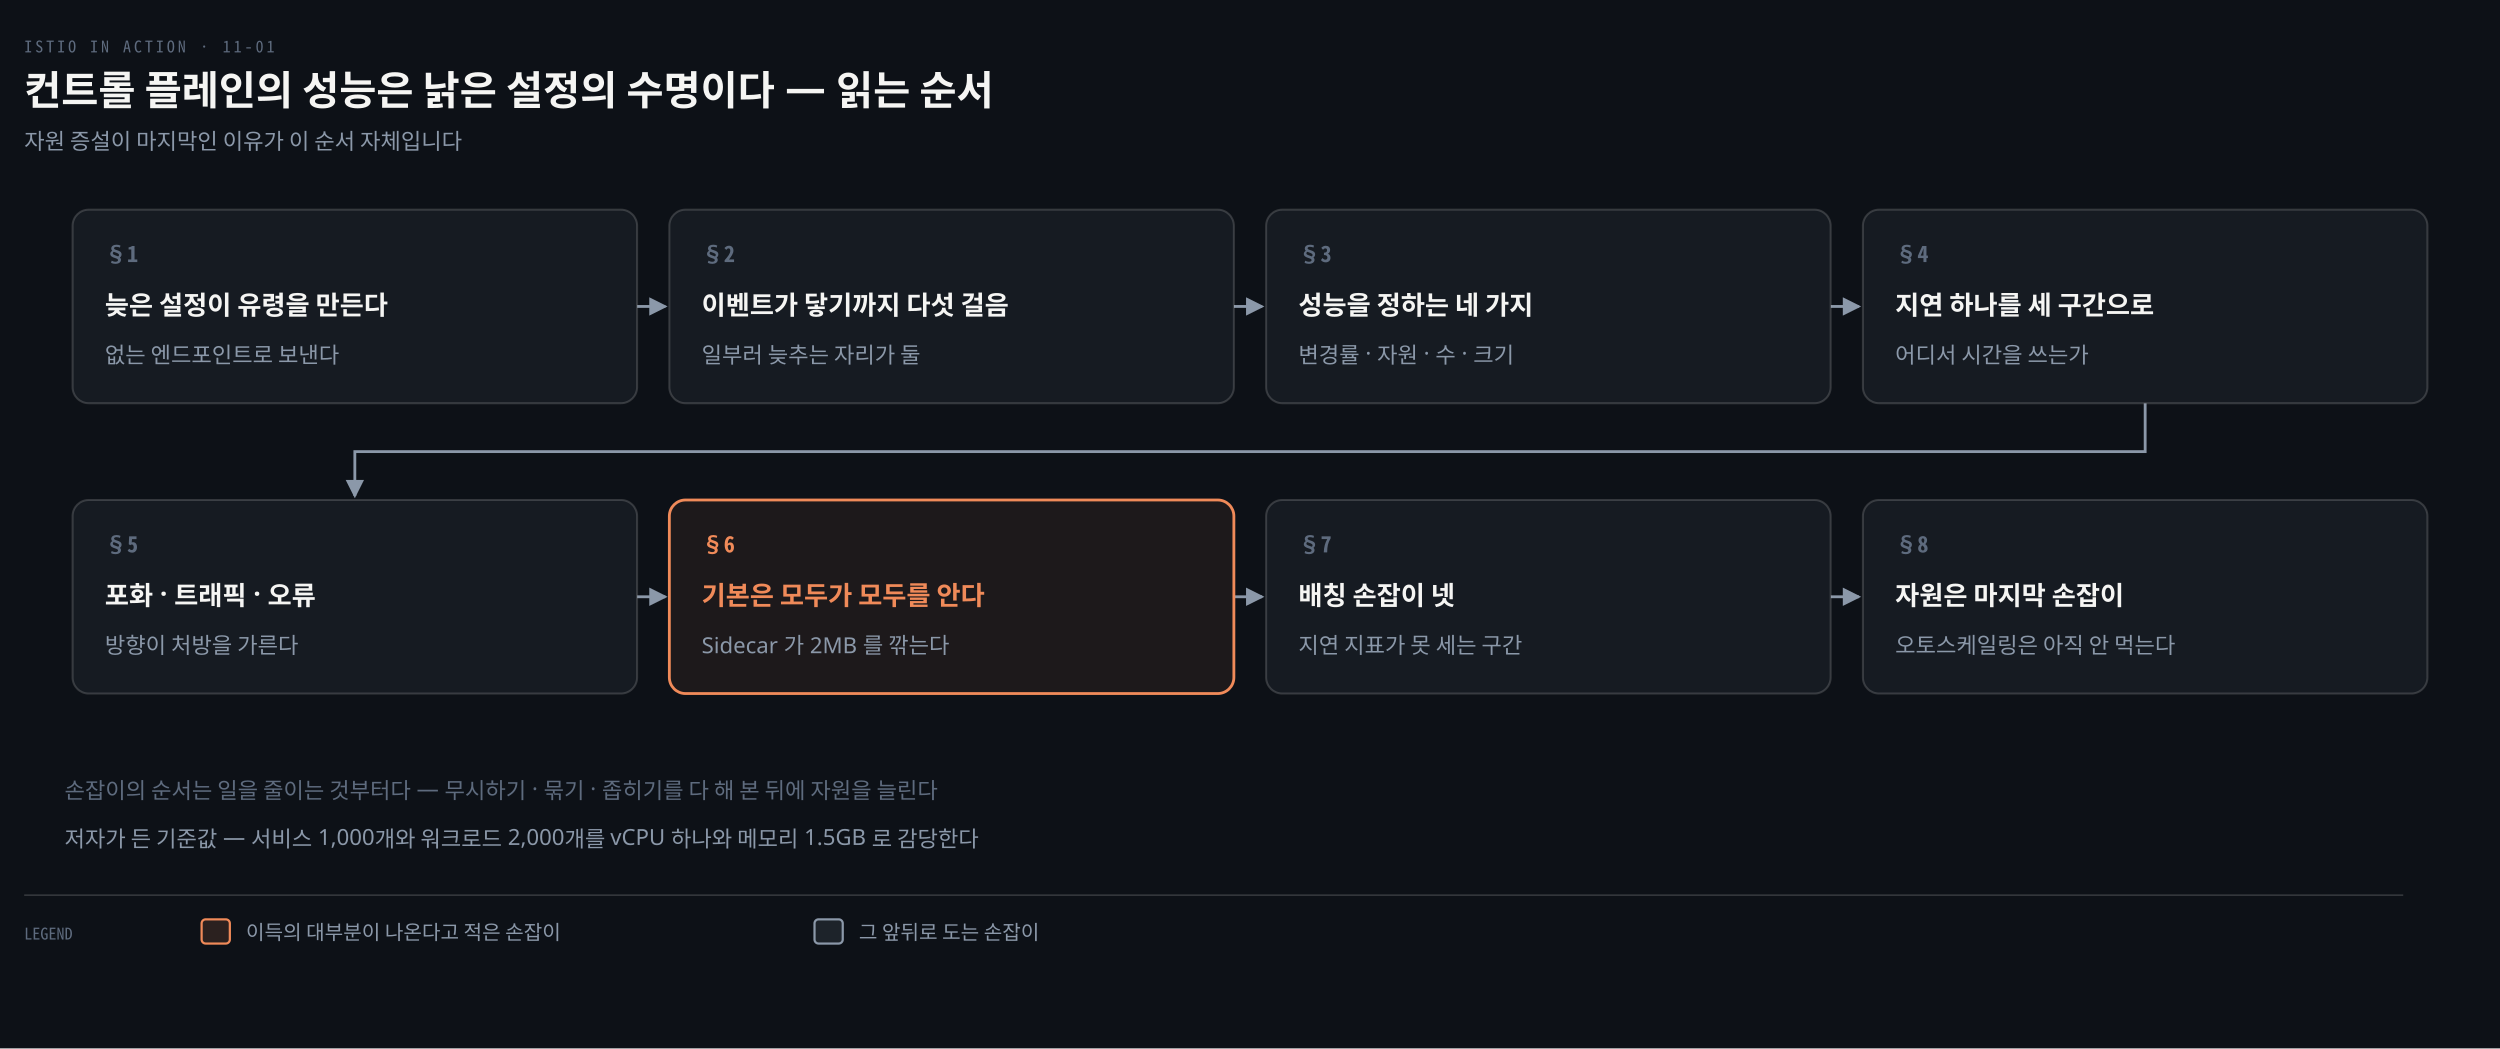
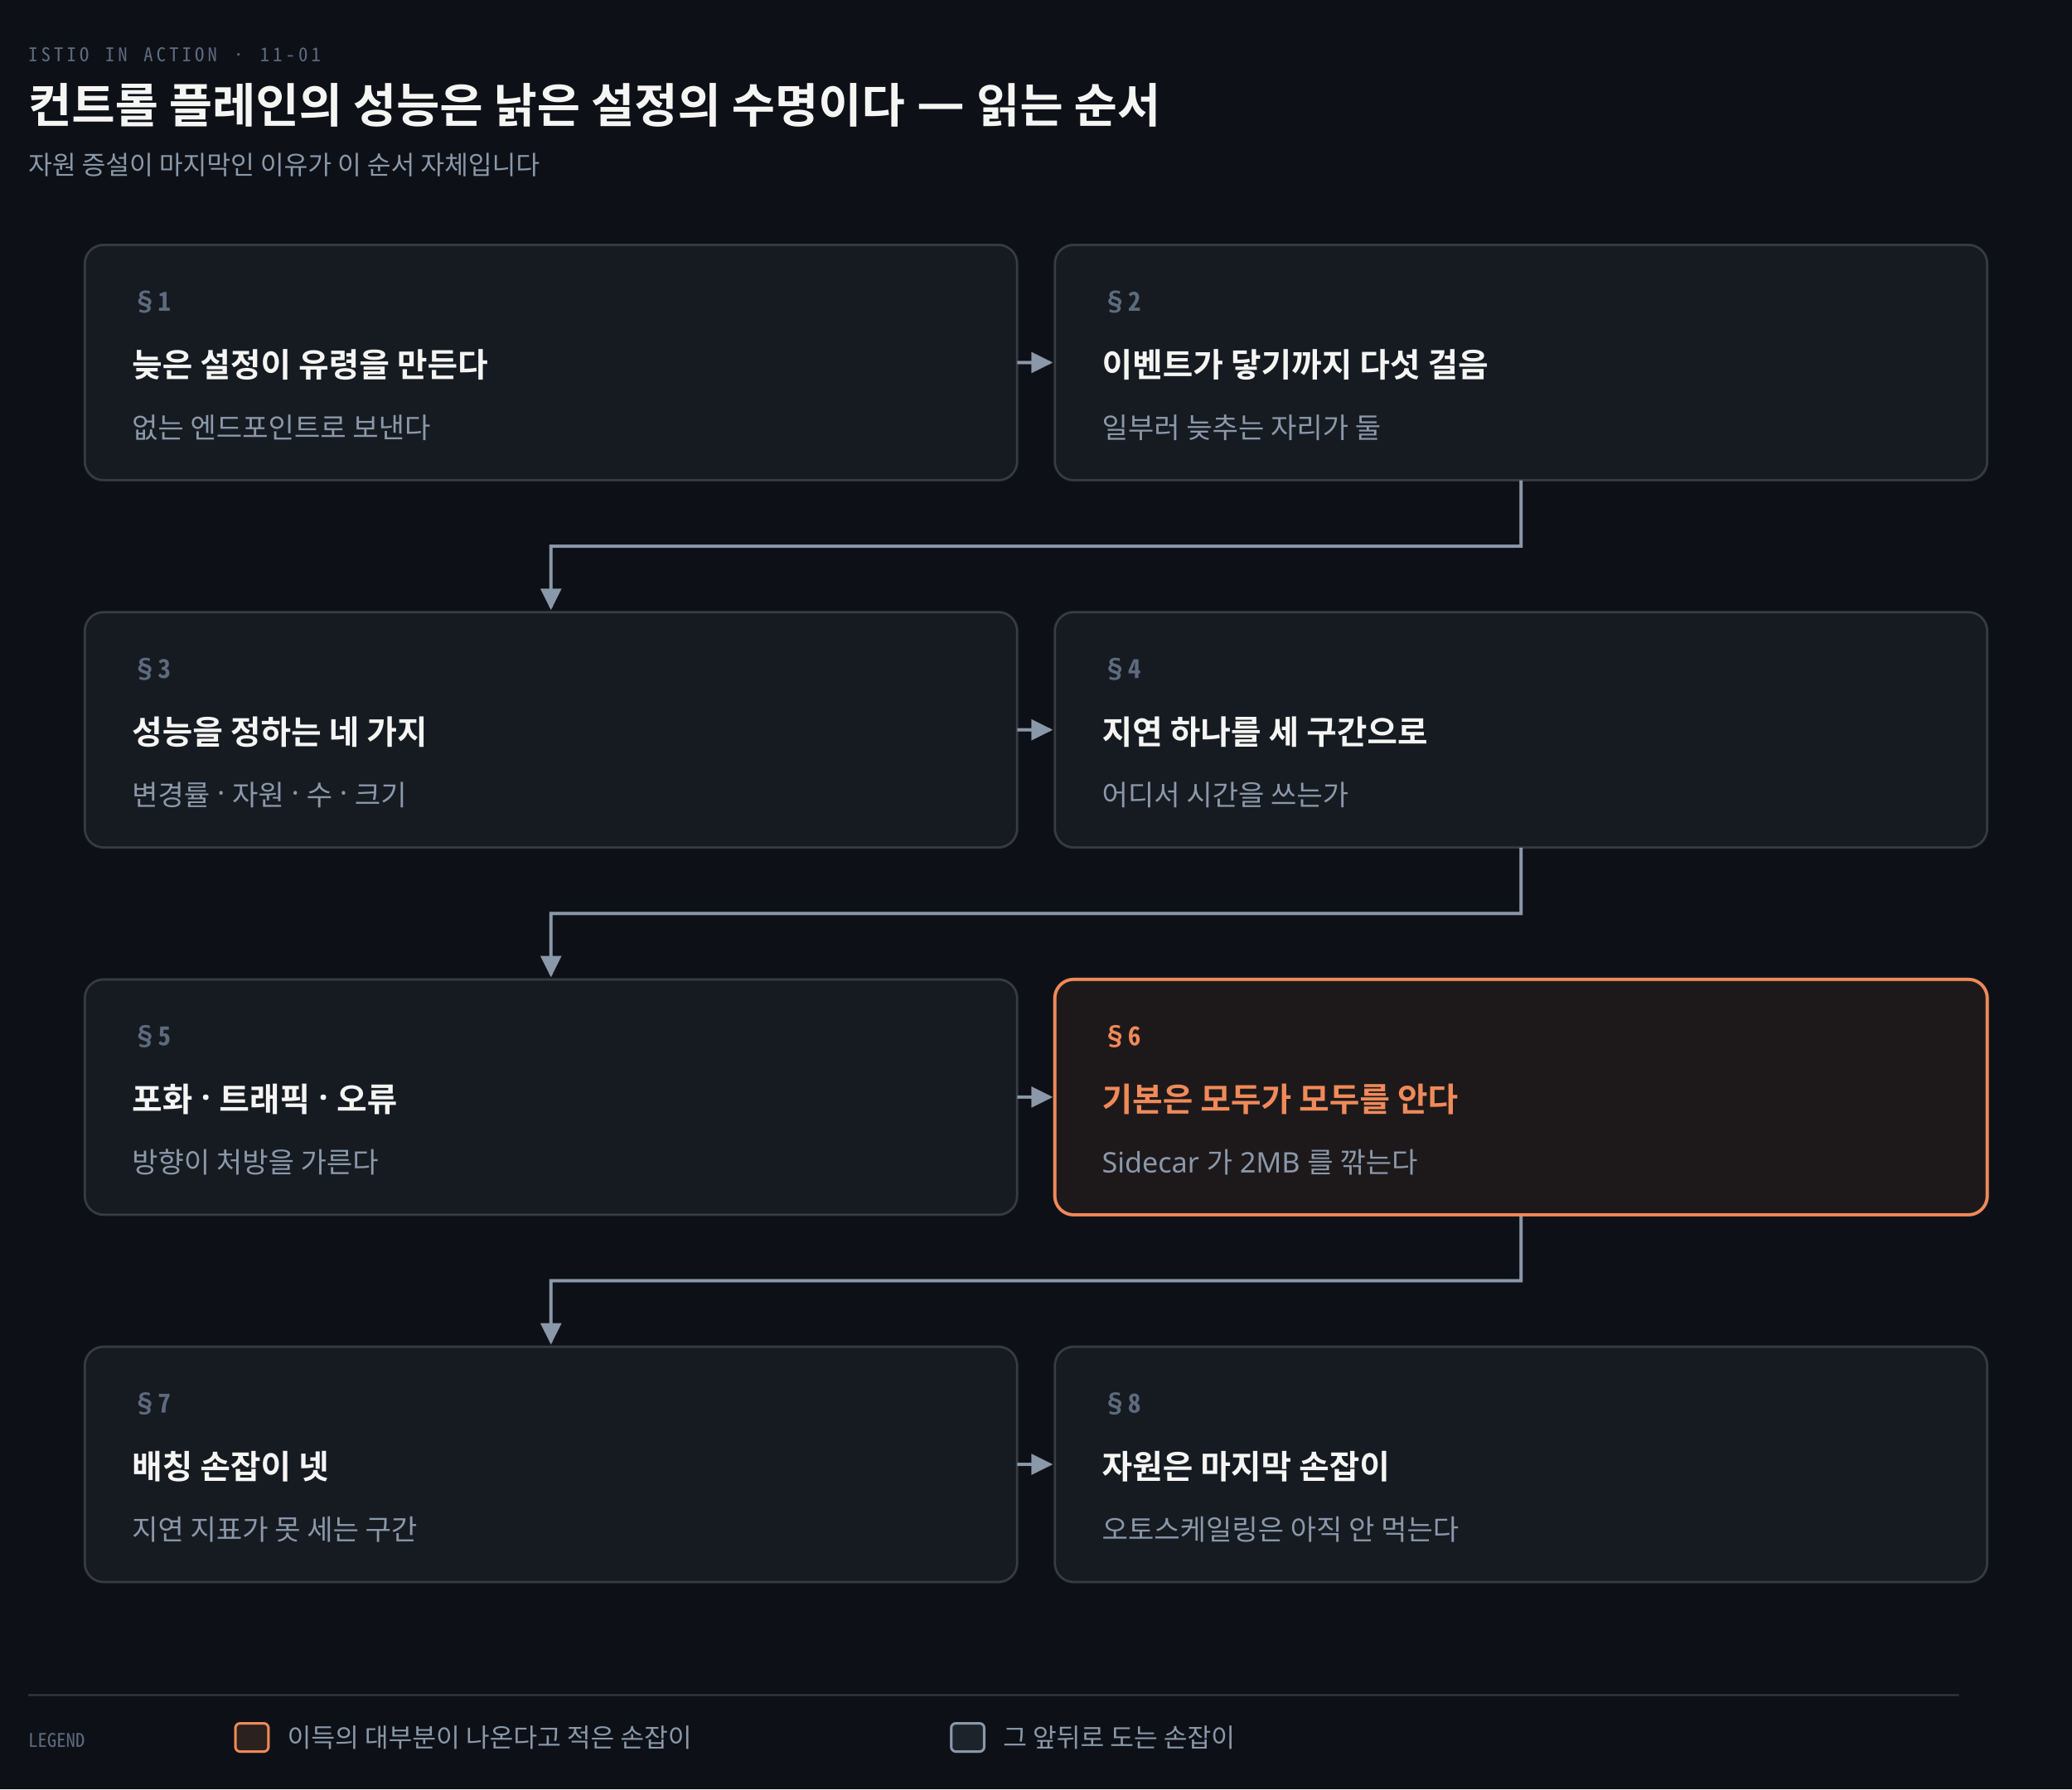
- <svg xmlns="http://www.w3.org/2000/svg" viewBox="0 0 1240 520" width="100%" role="img" aria-labelledby="dt dd">
+ <svg xmlns="http://www.w3.org/2000/svg" viewBox="0 0 880 760" width="100%" role="img" aria-labelledby="dt dd">
  <defs>
    <marker id="ar" viewBox="0 0 8 8" refX="7" refY="4" markerWidth="6.5" markerHeight="6.5" orient="auto">
      <path d="M0 0 L8 4 L0 8 z" fill="#8B98A9" />
    </marker>
    <marker id="ok" viewBox="0 0 8 8" refX="7" refY="4" markerWidth="6.5" markerHeight="6.5" orient="auto">
      <path d="M0 0 L8 4 L0 8 z" fill="#3FB98C" />
    </marker>
    <marker id="warn" viewBox="0 0 8 8" refX="7" refY="4" markerWidth="6.5" markerHeight="6.5" orient="auto">
      <path d="M0 0 L8 4 L0 8 z" fill="#E3B341" />
    </marker>
    <marker id="bad" viewBox="0 0 8 8" refX="7" refY="4" markerWidth="6.5" markerHeight="6.5" orient="auto">
      <path d="M0 0 L8 4 L0 8 z" fill="#F0616D" />
    </marker>
    <marker id="info" viewBox="0 0 8 8" refX="7" refY="4" markerWidth="6.5" markerHeight="6.5" orient="auto">
      <path d="M0 0 L8 4 L0 8 z" fill="#6A95D8" />
    </marker>
    <marker id="acc" viewBox="0 0 8 8" refX="7" refY="4" markerWidth="6.5" markerHeight="6.5" orient="auto">
      <path d="M0 0 L8 4 L0 8 z" fill="#F08A59" />
    </marker>
    <marker id="soft" viewBox="0 0 8 8" refX="7" refY="4" markerWidth="6.5" markerHeight="6.5" orient="auto">
      <path d="M0 0 L8 4 L0 8 z" fill="#5E6B7E" />
    </marker>
  </defs>
-   <rect width="1240" height="520" fill="#0D1117" />
+   <rect width="880" height="760" fill="#0D1117" />
  <text x="12" y="26" font-family="'Geist Mono','Noto Sans Mono CJK KR',monospace" font-size="8" letter-spacing="0.18em" fill="#5E6B7E">ISTIO IN ACTION · 11-01</text>
  <text x="12" y="52" font-family="'Geist','Apple SD Gothic Neo','Noto Sans KR','Malgun Gothic',sans-serif" font-size="20" font-weight="600" fill="#F5F5F3">컨트롤 플레인의 성능은 낡은 설정의 수명이다 — 읽는 순서</text>
  <text x="12" y="74" font-family="'Geist','Apple SD Gothic Neo','Noto Sans KR','Malgun Gothic',sans-serif" font-size="11" fill="#8B98A9">자원 증설이 마지막인 이유가 이 순서 자체입니다</text>
-   <path d="M 316 152.0 L 330 152.0" fill="none" stroke="#8B98A9" stroke-width="1.4" marker-end="url(#ar)" />
-   <path d="M 612 152.0 L 626 152.0" fill="none" stroke="#8B98A9" stroke-width="1.4" marker-end="url(#ar)" />
-   <path d="M 908 152.0 L 922 152.0" fill="none" stroke="#8B98A9" stroke-width="1.4" marker-end="url(#ar)" />
-   <path d="M 1064.0 200 L 1064.0 224 L 176.0 224 L 176.0 246" fill="none" stroke="#8B98A9" stroke-width="1.4" marker-end="url(#ar)" />
-   <path d="M 316 296.0 L 330 296.0" fill="none" stroke="#8B98A9" stroke-width="1.4" marker-end="url(#ar)" />
-   <path d="M 612 296.0 L 626 296.0" fill="none" stroke="#8B98A9" stroke-width="1.4" marker-end="url(#ar)" />
-   <path d="M 908 296.0 L 922 296.0" fill="none" stroke="#8B98A9" stroke-width="1.4" marker-end="url(#ar)" />
-   <rect x="36" y="104" width="280" height="96" rx="8" fill="#161B22" stroke="rgba(191,192,192,0.22)" stroke-width="1.0" />
-   <text x="52" y="130" text-anchor="start" font-family="'Geist Mono','Noto Sans Mono CJK KR',monospace" font-size="11" font-weight="600" fill="#5E6B7E">§1</text>
-   <text x="52" y="156" text-anchor="start" font-family="'Geist','Apple SD Gothic Neo','Noto Sans KR','Malgun Gothic',sans-serif" font-size="13" font-weight="600" fill="#F5F5F3">늦은 설정이 유령을 만든다</text>
-   <text x="52" y="180" text-anchor="start" font-family="'Geist','Apple SD Gothic Neo','Noto Sans KR','Malgun Gothic',sans-serif" font-size="11" font-weight="400" fill="#8B98A9">없는 엔드포인트로 보낸다</text>
-   <rect x="332" y="104" width="280" height="96" rx="8" fill="#161B22" stroke="rgba(191,192,192,0.22)" stroke-width="1.0" />
-   <text x="348" y="130" text-anchor="start" font-family="'Geist Mono','Noto Sans Mono CJK KR',monospace" font-size="11" font-weight="600" fill="#5E6B7E">§2</text>
-   <text x="348" y="156" text-anchor="start" font-family="'Geist','Apple SD Gothic Neo','Noto Sans KR','Malgun Gothic',sans-serif" font-size="13" font-weight="600" fill="#F5F5F3">이벤트가 닿기까지 다섯 걸음</text>
-   <text x="348" y="180" text-anchor="start" font-family="'Geist','Apple SD Gothic Neo','Noto Sans KR','Malgun Gothic',sans-serif" font-size="11" font-weight="400" fill="#8B98A9">일부러 늦추는 자리가 둘</text>
-   <rect x="628" y="104" width="280" height="96" rx="8" fill="#161B22" stroke="rgba(191,192,192,0.22)" stroke-width="1.0" />
-   <text x="644" y="130" text-anchor="start" font-family="'Geist Mono','Noto Sans Mono CJK KR',monospace" font-size="11" font-weight="600" fill="#5E6B7E">§3</text>
-   <text x="644" y="156" text-anchor="start" font-family="'Geist','Apple SD Gothic Neo','Noto Sans KR','Malgun Gothic',sans-serif" font-size="13" font-weight="600" fill="#F5F5F3">성능을 정하는 네 가지</text>
-   <text x="644" y="180" text-anchor="start" font-family="'Geist','Apple SD Gothic Neo','Noto Sans KR','Malgun Gothic',sans-serif" font-size="11" font-weight="400" fill="#8B98A9">변경률 · 자원 · 수 · 크기</text>
-   <rect x="924" y="104" width="280" height="96" rx="8" fill="#161B22" stroke="rgba(191,192,192,0.22)" stroke-width="1.0" />
-   <text x="940" y="130" text-anchor="start" font-family="'Geist Mono','Noto Sans Mono CJK KR',monospace" font-size="11" font-weight="600" fill="#5E6B7E">§4</text>
-   <text x="940" y="156" text-anchor="start" font-family="'Geist','Apple SD Gothic Neo','Noto Sans KR','Malgun Gothic',sans-serif" font-size="13" font-weight="600" fill="#F5F5F3">지연 하나를 세 구간으로</text>
-   <text x="940" y="180" text-anchor="start" font-family="'Geist','Apple SD Gothic Neo','Noto Sans KR','Malgun Gothic',sans-serif" font-size="11" font-weight="400" fill="#8B98A9">어디서 시간을 쓰는가</text>
-   <rect x="36" y="248" width="280" height="96" rx="8" fill="#161B22" stroke="rgba(191,192,192,0.22)" stroke-width="1.0" />
-   <text x="52" y="274" text-anchor="start" font-family="'Geist Mono','Noto Sans Mono CJK KR',monospace" font-size="11" font-weight="600" fill="#5E6B7E">§5</text>
-   <text x="52" y="300" text-anchor="start" font-family="'Geist','Apple SD Gothic Neo','Noto Sans KR','Malgun Gothic',sans-serif" font-size="13" font-weight="600" fill="#F5F5F3">포화 · 트래픽 · 오류</text>
-   <text x="52" y="324" text-anchor="start" font-family="'Geist','Apple SD Gothic Neo','Noto Sans KR','Malgun Gothic',sans-serif" font-size="11" font-weight="400" fill="#8B98A9">방향이 처방을 가른다</text>
-   <rect x="332" y="248" width="280" height="96" rx="8" fill="#F08A5912" stroke="#F08A59" stroke-width="1.4" />
-   <text x="348" y="274" text-anchor="start" font-family="'Geist Mono','Noto Sans Mono CJK KR',monospace" font-size="11" font-weight="600" fill="#F08A59">§6</text>
-   <text x="348" y="300" text-anchor="start" font-family="'Geist','Apple SD Gothic Neo','Noto Sans KR','Malgun Gothic',sans-serif" font-size="13" font-weight="600" fill="#F08A59">기본은 모두가 모두를 안다</text>
-   <text x="348" y="324" text-anchor="start" font-family="'Geist','Apple SD Gothic Neo','Noto Sans KR','Malgun Gothic',sans-serif" font-size="11" font-weight="400" fill="#8B98A9">Sidecar 가 2MB 를 깎는다</text>
-   <rect x="628" y="248" width="280" height="96" rx="8" fill="#161B22" stroke="rgba(191,192,192,0.22)" stroke-width="1.0" />
-   <text x="644" y="274" text-anchor="start" font-family="'Geist Mono','Noto Sans Mono CJK KR',monospace" font-size="11" font-weight="600" fill="#5E6B7E">§7</text>
-   <text x="644" y="300" text-anchor="start" font-family="'Geist','Apple SD Gothic Neo','Noto Sans KR','Malgun Gothic',sans-serif" font-size="13" font-weight="600" fill="#F5F5F3">배칭 손잡이 넷</text>
-   <text x="644" y="324" text-anchor="start" font-family="'Geist','Apple SD Gothic Neo','Noto Sans KR','Malgun Gothic',sans-serif" font-size="11" font-weight="400" fill="#8B98A9">지연 지표가 못 세는 구간</text>
-   <rect x="924" y="248" width="280" height="96" rx="8" fill="#161B22" stroke="rgba(191,192,192,0.22)" stroke-width="1.0" />
-   <text x="940" y="274" text-anchor="start" font-family="'Geist Mono','Noto Sans Mono CJK KR',monospace" font-size="11" font-weight="600" fill="#5E6B7E">§8</text>
-   <text x="940" y="300" text-anchor="start" font-family="'Geist','Apple SD Gothic Neo','Noto Sans KR','Malgun Gothic',sans-serif" font-size="13" font-weight="600" fill="#F5F5F3">자원은 마지막 손잡이</text>
-   <text x="940" y="324" text-anchor="start" font-family="'Geist','Apple SD Gothic Neo','Noto Sans KR','Malgun Gothic',sans-serif" font-size="11" font-weight="400" fill="#8B98A9">오토스케일링은 아직 안 먹는다</text>
-   <text x="32" y="396" text-anchor="start" font-family="'Geist','Apple SD Gothic Neo','Noto Sans KR','Malgun Gothic',sans-serif" font-size="11" font-weight="400" fill="#5E6B7E">손잡이의 순서는 일을 줄이는 것부터다 — 무시하기 · 묶기 · 좁히기를 다 해 본 뒤에 자원을 늘린다</text>
-   <text x="32" y="420" text-anchor="start" font-family="'Geist','Apple SD Gothic Neo','Noto Sans KR','Malgun Gothic',sans-serif" font-size="11" font-weight="400" fill="#8B98A9">저자가 든 기준값 — 서비스 1,000개와 워크로드 2,000개를 vCPU 하나와 메모리 1.5GB 로 감당한다</text>
-   <line x1="12" y1="444" x2="1192" y2="444" stroke="rgba(191,192,192,0.22)" stroke-width="0.8" />
-   <text x="12" y="466" text-anchor="start" font-family="'Geist Mono','Noto Sans Mono CJK KR',monospace" font-size="8" font-weight="400" fill="#5E6B7E">LEGEND</text>
-   <rect x="100" y="456" width="14" height="12" rx="2" fill="#F08A5922" stroke="#F08A59" stroke-width="1.1" />
-   <text x="122" y="466" text-anchor="start" font-family="'Geist','Apple SD Gothic Neo','Noto Sans KR','Malgun Gothic',sans-serif" font-size="10" font-weight="400" fill="#8B98A9">이득의 대부분이 나온다고 적은 손잡이</text>
-   <rect x="404" y="456" width="14" height="12" rx="2" fill="#8B98A922" stroke="#8B98A9" stroke-width="1.1" />
-   <text x="426" y="466" text-anchor="start" font-family="'Geist','Apple SD Gothic Neo','Noto Sans KR','Malgun Gothic',sans-serif" font-size="10" font-weight="400" fill="#8B98A9">그 앞뒤로 도는 손잡이</text>
+   <path d="M 432 154.0 L 446 154.0" fill="none" stroke="#8B98A9" stroke-width="1.4" marker-end="url(#ar)" />
+   <path d="M 646.0 204 L 646.0 232.0 L 234.0 232.0 L 234.0 258" fill="none" stroke="#8B98A9" stroke-width="1.4" marker-end="url(#ar)" />
+   <path d="M 432 310.0 L 446 310.0" fill="none" stroke="#8B98A9" stroke-width="1.4" marker-end="url(#ar)" />
+   <path d="M 646.0 360 L 646.0 388.0 L 234.0 388.0 L 234.0 414" fill="none" stroke="#8B98A9" stroke-width="1.4" marker-end="url(#ar)" />
+   <path d="M 432 466.0 L 446 466.0" fill="none" stroke="#8B98A9" stroke-width="1.4" marker-end="url(#ar)" />
+   <path d="M 646.0 516 L 646.0 544.0 L 234.0 544.0 L 234.0 570" fill="none" stroke="#8B98A9" stroke-width="1.4" marker-end="url(#ar)" />
+   <path d="M 432 622.0 L 446 622.0" fill="none" stroke="#8B98A9" stroke-width="1.4" marker-end="url(#ar)" />
+   <rect x="36" y="104" width="396" height="100" rx="8" fill="#161B22" stroke="rgba(191,192,192,0.22)" stroke-width="1.0" />
+   <text x="56" y="132" text-anchor="start" font-family="'Geist Mono','Noto Sans Mono CJK KR',monospace" font-size="11" font-weight="600" fill="#5E6B7E">§1</text>
+   <text x="56" y="160" text-anchor="start" font-family="'Geist','Apple SD Gothic Neo','Noto Sans KR','Malgun Gothic',sans-serif" font-size="14" font-weight="600" fill="#F5F5F3">늦은 설정이 유령을 만든다</text>
+   <text x="56" y="186" text-anchor="start" font-family="'Geist','Apple SD Gothic Neo','Noto Sans KR','Malgun Gothic',sans-serif" font-size="12" font-weight="400" fill="#8B98A9">없는 엔드포인트로 보낸다</text>
+   <rect x="448" y="104" width="396" height="100" rx="8" fill="#161B22" stroke="rgba(191,192,192,0.22)" stroke-width="1.0" />
+   <text x="468" y="132" text-anchor="start" font-family="'Geist Mono','Noto Sans Mono CJK KR',monospace" font-size="11" font-weight="600" fill="#5E6B7E">§2</text>
+   <text x="468" y="160" text-anchor="start" font-family="'Geist','Apple SD Gothic Neo','Noto Sans KR','Malgun Gothic',sans-serif" font-size="14" font-weight="600" fill="#F5F5F3">이벤트가 닿기까지 다섯 걸음</text>
+   <text x="468" y="186" text-anchor="start" font-family="'Geist','Apple SD Gothic Neo','Noto Sans KR','Malgun Gothic',sans-serif" font-size="12" font-weight="400" fill="#8B98A9">일부러 늦추는 자리가 둘</text>
+   <rect x="36" y="260" width="396" height="100" rx="8" fill="#161B22" stroke="rgba(191,192,192,0.22)" stroke-width="1.0" />
+   <text x="56" y="288" text-anchor="start" font-family="'Geist Mono','Noto Sans Mono CJK KR',monospace" font-size="11" font-weight="600" fill="#5E6B7E">§3</text>
+   <text x="56" y="316" text-anchor="start" font-family="'Geist','Apple SD Gothic Neo','Noto Sans KR','Malgun Gothic',sans-serif" font-size="14" font-weight="600" fill="#F5F5F3">성능을 정하는 네 가지</text>
+   <text x="56" y="342" text-anchor="start" font-family="'Geist','Apple SD Gothic Neo','Noto Sans KR','Malgun Gothic',sans-serif" font-size="12" font-weight="400" fill="#8B98A9">변경률 · 자원 · 수 · 크기</text>
+   <rect x="448" y="260" width="396" height="100" rx="8" fill="#161B22" stroke="rgba(191,192,192,0.22)" stroke-width="1.0" />
+   <text x="468" y="288" text-anchor="start" font-family="'Geist Mono','Noto Sans Mono CJK KR',monospace" font-size="11" font-weight="600" fill="#5E6B7E">§4</text>
+   <text x="468" y="316" text-anchor="start" font-family="'Geist','Apple SD Gothic Neo','Noto Sans KR','Malgun Gothic',sans-serif" font-size="14" font-weight="600" fill="#F5F5F3">지연 하나를 세 구간으로</text>
+   <text x="468" y="342" text-anchor="start" font-family="'Geist','Apple SD Gothic Neo','Noto Sans KR','Malgun Gothic',sans-serif" font-size="12" font-weight="400" fill="#8B98A9">어디서 시간을 쓰는가</text>
+   <rect x="36" y="416" width="396" height="100" rx="8" fill="#161B22" stroke="rgba(191,192,192,0.22)" stroke-width="1.0" />
+   <text x="56" y="444" text-anchor="start" font-family="'Geist Mono','Noto Sans Mono CJK KR',monospace" font-size="11" font-weight="600" fill="#5E6B7E">§5</text>
+   <text x="56" y="472" text-anchor="start" font-family="'Geist','Apple SD Gothic Neo','Noto Sans KR','Malgun Gothic',sans-serif" font-size="14" font-weight="600" fill="#F5F5F3">포화 · 트래픽 · 오류</text>
+   <text x="56" y="498" text-anchor="start" font-family="'Geist','Apple SD Gothic Neo','Noto Sans KR','Malgun Gothic',sans-serif" font-size="12" font-weight="400" fill="#8B98A9">방향이 처방을 가른다</text>
+   <rect x="448" y="416" width="396" height="100" rx="8" fill="#F08A5912" stroke="#F08A59" stroke-width="1.4" />
+   <text x="468" y="444" text-anchor="start" font-family="'Geist Mono','Noto Sans Mono CJK KR',monospace" font-size="11" font-weight="600" fill="#F08A59">§6</text>
+   <text x="468" y="472" text-anchor="start" font-family="'Geist','Apple SD Gothic Neo','Noto Sans KR','Malgun Gothic',sans-serif" font-size="14" font-weight="600" fill="#F08A59">기본은 모두가 모두를 안다</text>
+   <text x="468" y="498" text-anchor="start" font-family="'Geist','Apple SD Gothic Neo','Noto Sans KR','Malgun Gothic',sans-serif" font-size="12" font-weight="400" fill="#8B98A9">Sidecar 가 2MB 를 깎는다</text>
+   <rect x="36" y="572" width="396" height="100" rx="8" fill="#161B22" stroke="rgba(191,192,192,0.22)" stroke-width="1.0" />
+   <text x="56" y="600" text-anchor="start" font-family="'Geist Mono','Noto Sans Mono CJK KR',monospace" font-size="11" font-weight="600" fill="#5E6B7E">§7</text>
+   <text x="56" y="628" text-anchor="start" font-family="'Geist','Apple SD Gothic Neo','Noto Sans KR','Malgun Gothic',sans-serif" font-size="14" font-weight="600" fill="#F5F5F3">배칭 손잡이 넷</text>
+   <text x="56" y="654" text-anchor="start" font-family="'Geist','Apple SD Gothic Neo','Noto Sans KR','Malgun Gothic',sans-serif" font-size="12" font-weight="400" fill="#8B98A9">지연 지표가 못 세는 구간</text>
+   <rect x="448" y="572" width="396" height="100" rx="8" fill="#161B22" stroke="rgba(191,192,192,0.22)" stroke-width="1.0" />
+   <text x="468" y="600" text-anchor="start" font-family="'Geist Mono','Noto Sans Mono CJK KR',monospace" font-size="11" font-weight="600" fill="#5E6B7E">§8</text>
+   <text x="468" y="628" text-anchor="start" font-family="'Geist','Apple SD Gothic Neo','Noto Sans KR','Malgun Gothic',sans-serif" font-size="14" font-weight="600" fill="#F5F5F3">자원은 마지막 손잡이</text>
+   <text x="468" y="654" text-anchor="start" font-family="'Geist','Apple SD Gothic Neo','Noto Sans KR','Malgun Gothic',sans-serif" font-size="12" font-weight="400" fill="#8B98A9">오토스케일링은 아직 안 먹는다</text>
+   <line x1="12" y1="720" x2="832" y2="720" stroke="rgba(191,192,192,0.22)" stroke-width="0.8" />
+   <text x="12" y="742" text-anchor="start" font-family="'Geist Mono','Noto Sans Mono CJK KR',monospace" font-size="8" font-weight="400" fill="#5E6B7E">LEGEND</text>
+   <rect x="100" y="732" width="14" height="12" rx="2" fill="#F08A5922" stroke="#F08A59" stroke-width="1.1" />
+   <text x="122" y="742" text-anchor="start" font-family="'Geist','Apple SD Gothic Neo','Noto Sans KR','Malgun Gothic',sans-serif" font-size="11" font-weight="400" fill="#8B98A9">이득의 대부분이 나온다고 적은 손잡이</text>
+   <rect x="404" y="732" width="14" height="12" rx="2" fill="#8B98A922" stroke="#8B98A9" stroke-width="1.1" />
+   <text x="426" y="742" text-anchor="start" font-family="'Geist','Apple SD Gothic Neo','Noto Sans KR','Malgun Gothic',sans-serif" font-size="11" font-weight="400" fill="#8B98A9">그 앞뒤로 도는 손잡이</text>
</svg>
